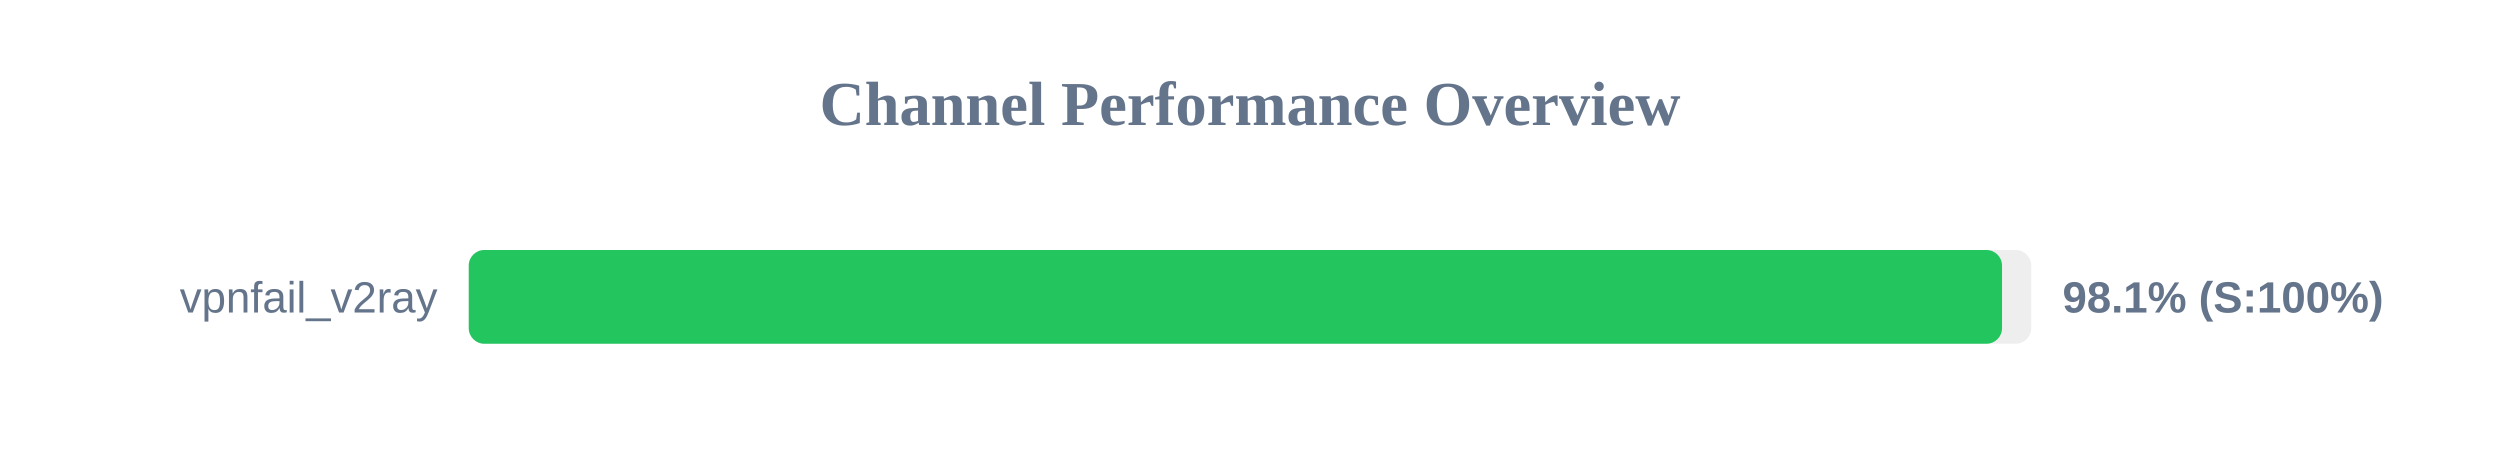
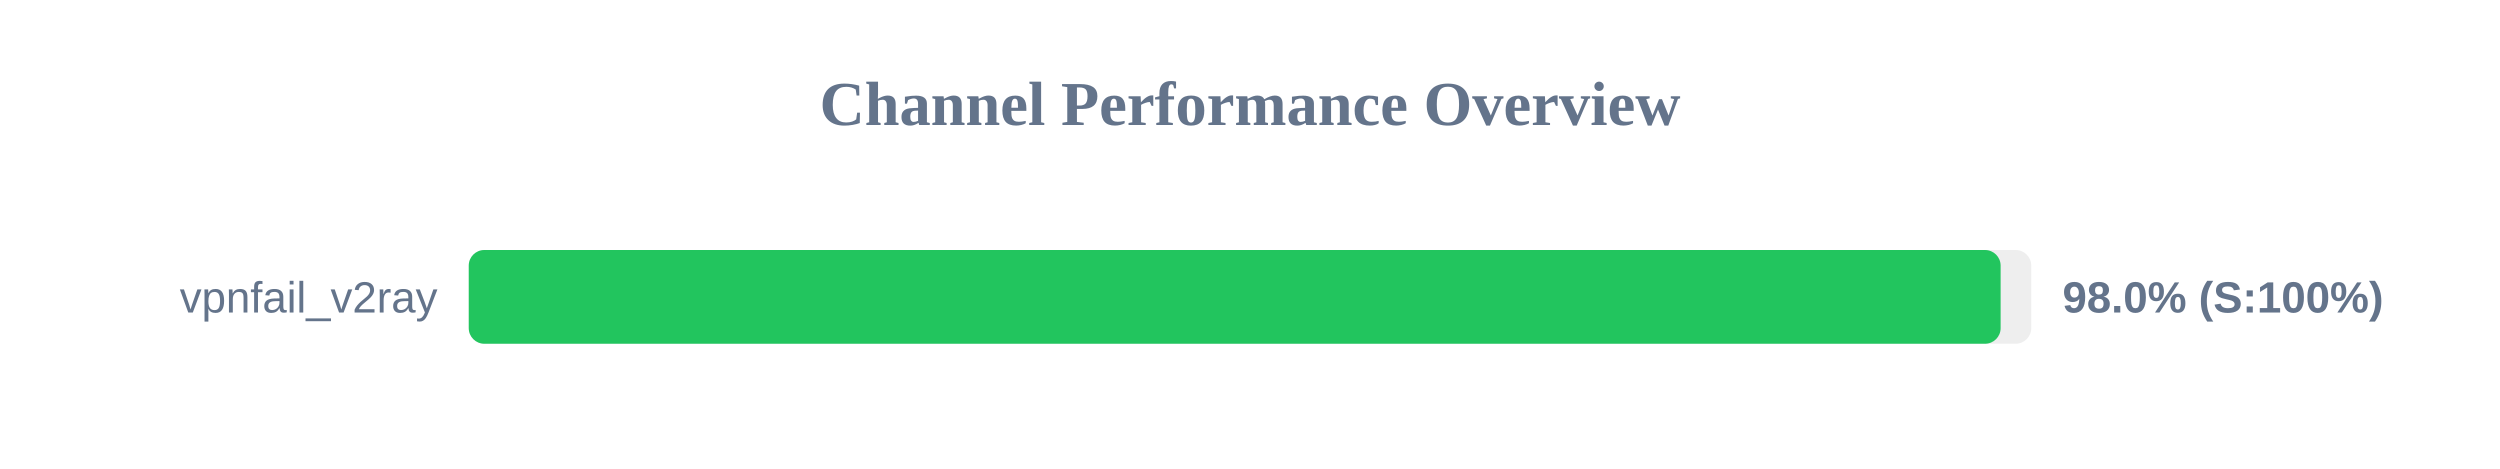
<svg xmlns="http://www.w3.org/2000/svg" width="800" height="150" version="1.1">
  <style>
        .row { font: 14px Arial; fill: #64748b; }
        .score { font: bold 14px Arial; fill: #64748b; }
    </style>
  <text x="400" y="40" text-anchor="middle" font-size="20px" font-weight="bold" fill="#64748b">Channel Performance Overview</text>
  <rect x="150" y="80" width="500" height="30" fill="#eee" rx="5" />
-   <rect x="150" y="80" width="490.65" height="30" fill="#22c55e" rx="5" />
+   <rect x="150" y="80" width="490.2" height="30" fill="#22c55e" rx="5" />
  <text x="140" y="100" text-anchor="end" class="row">vpnfail_v2ray</text>
-   <text x="660" y="100" text-anchor="start" class="score">98.1% (S:100%)</text>
+   <text x="660" y="100" text-anchor="start" class="score">98.0% (S:100%)</text>
</svg>
